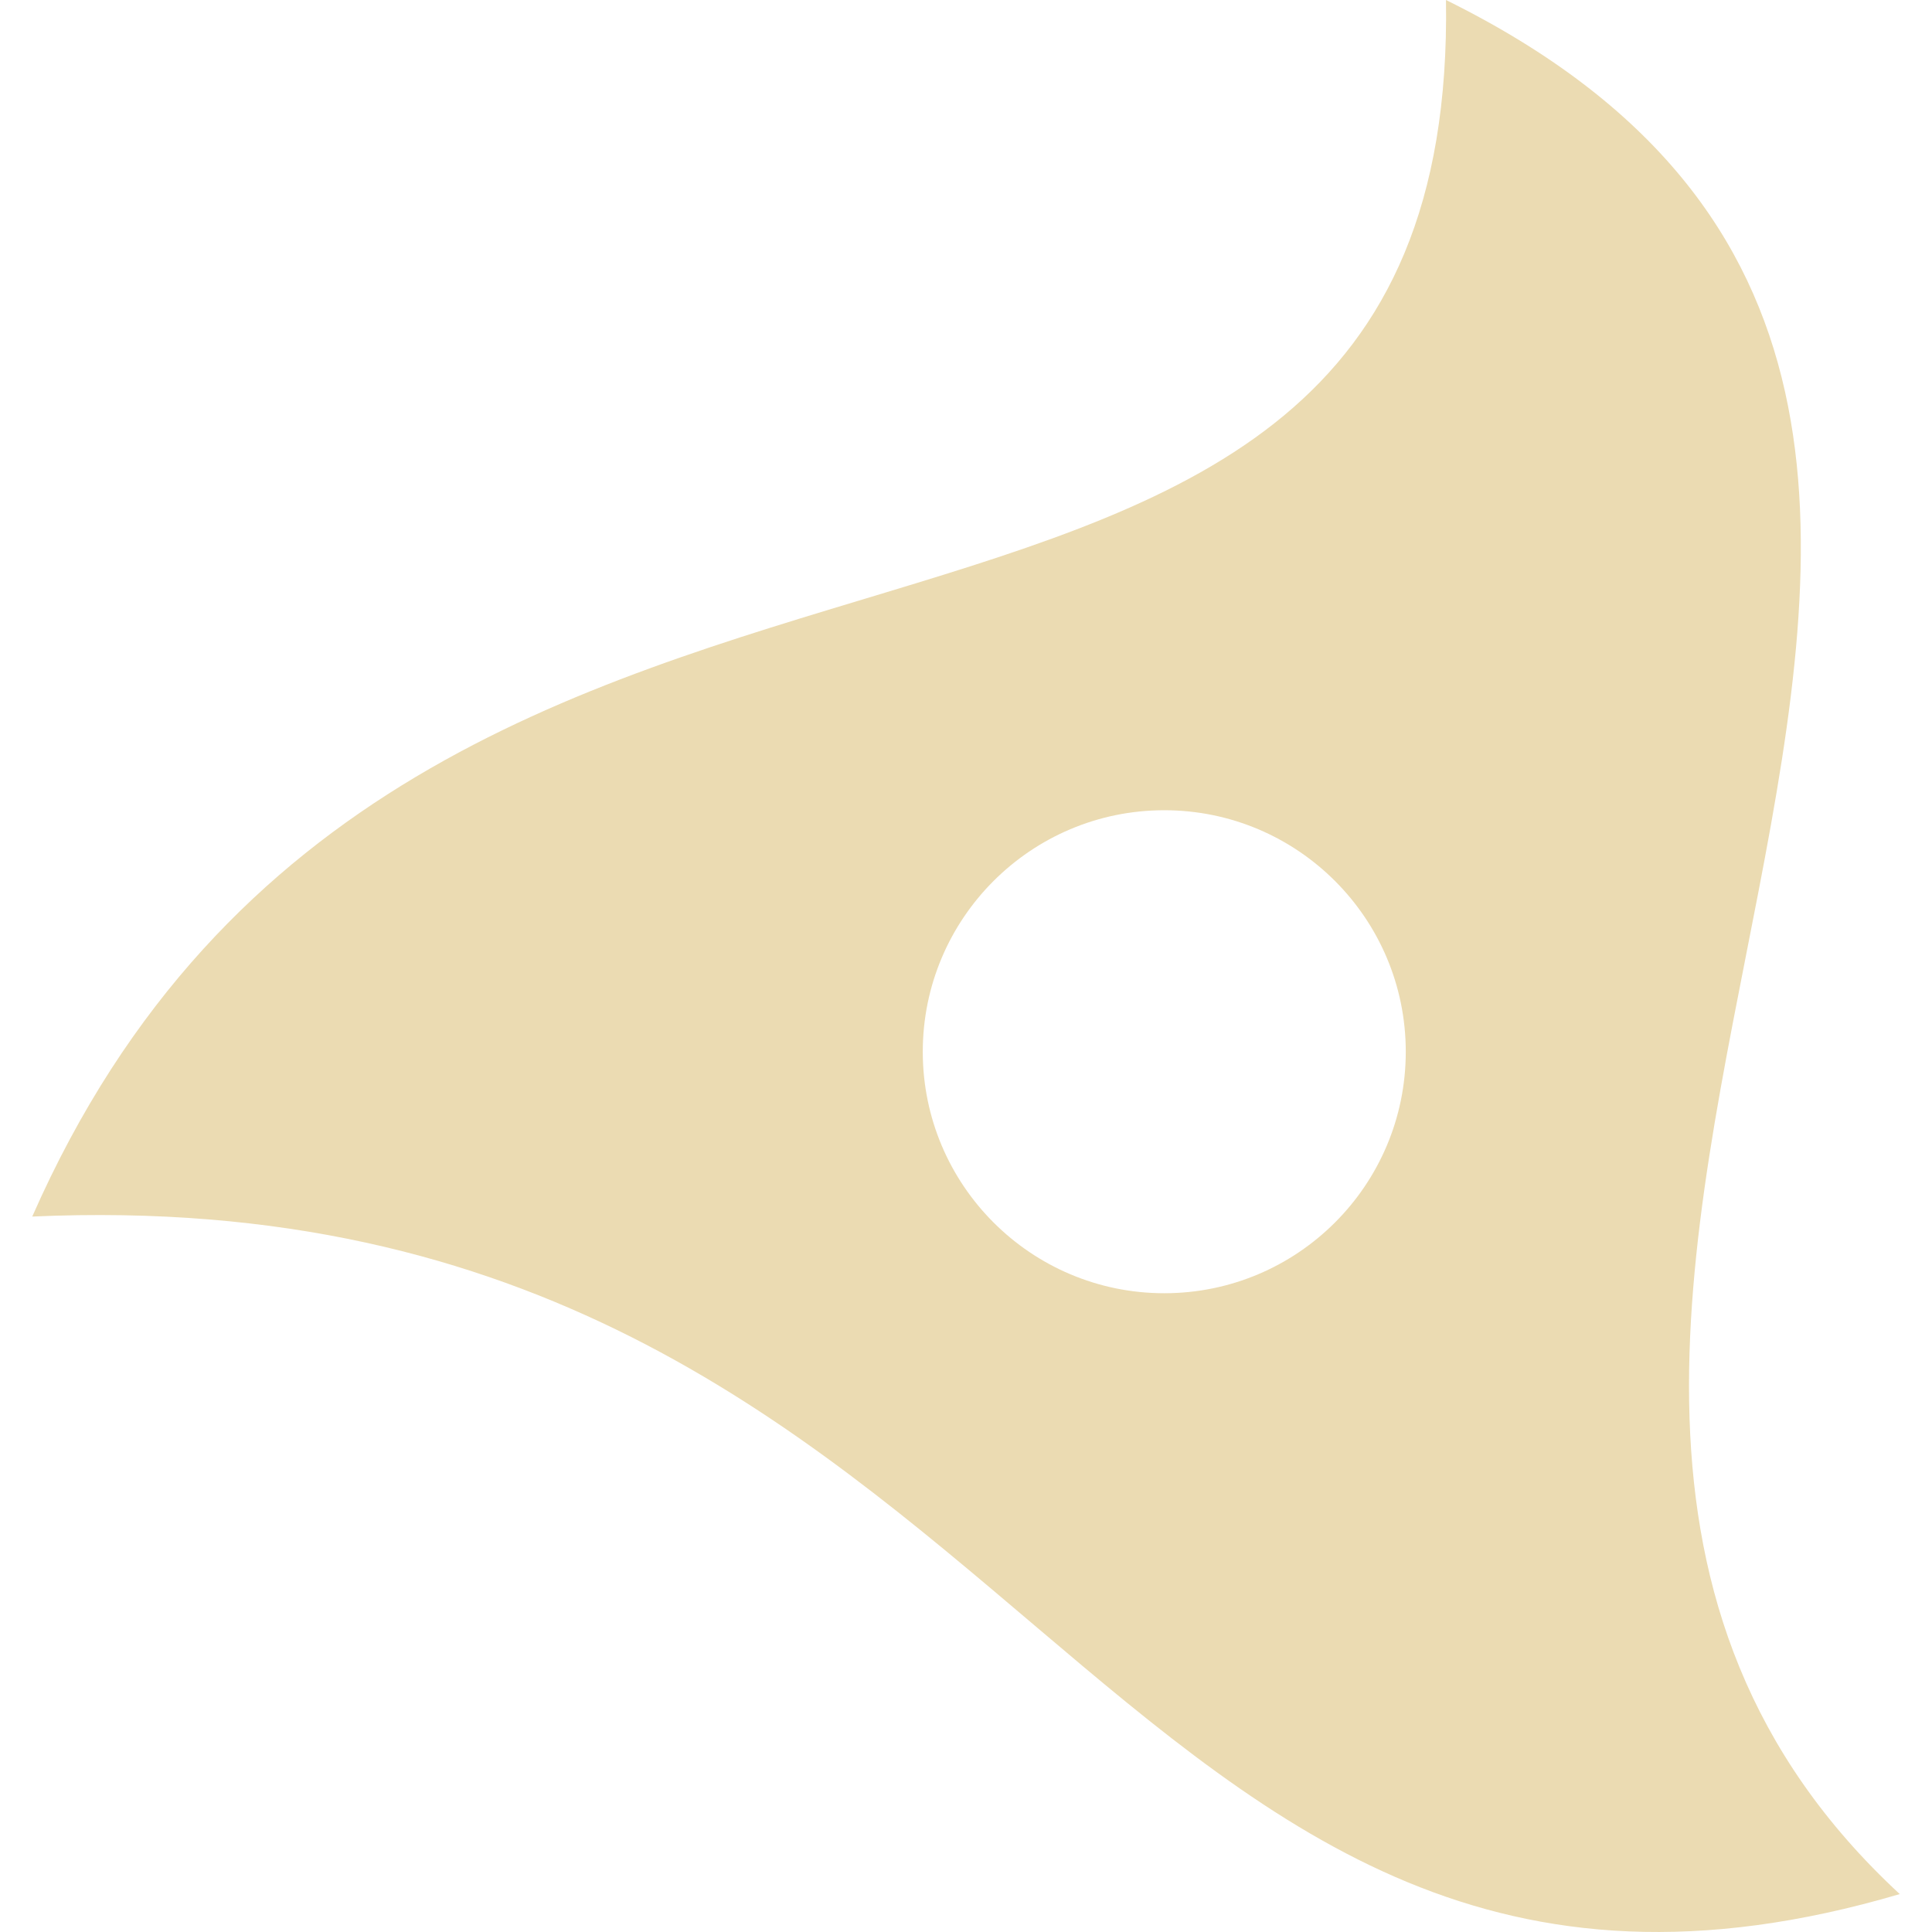
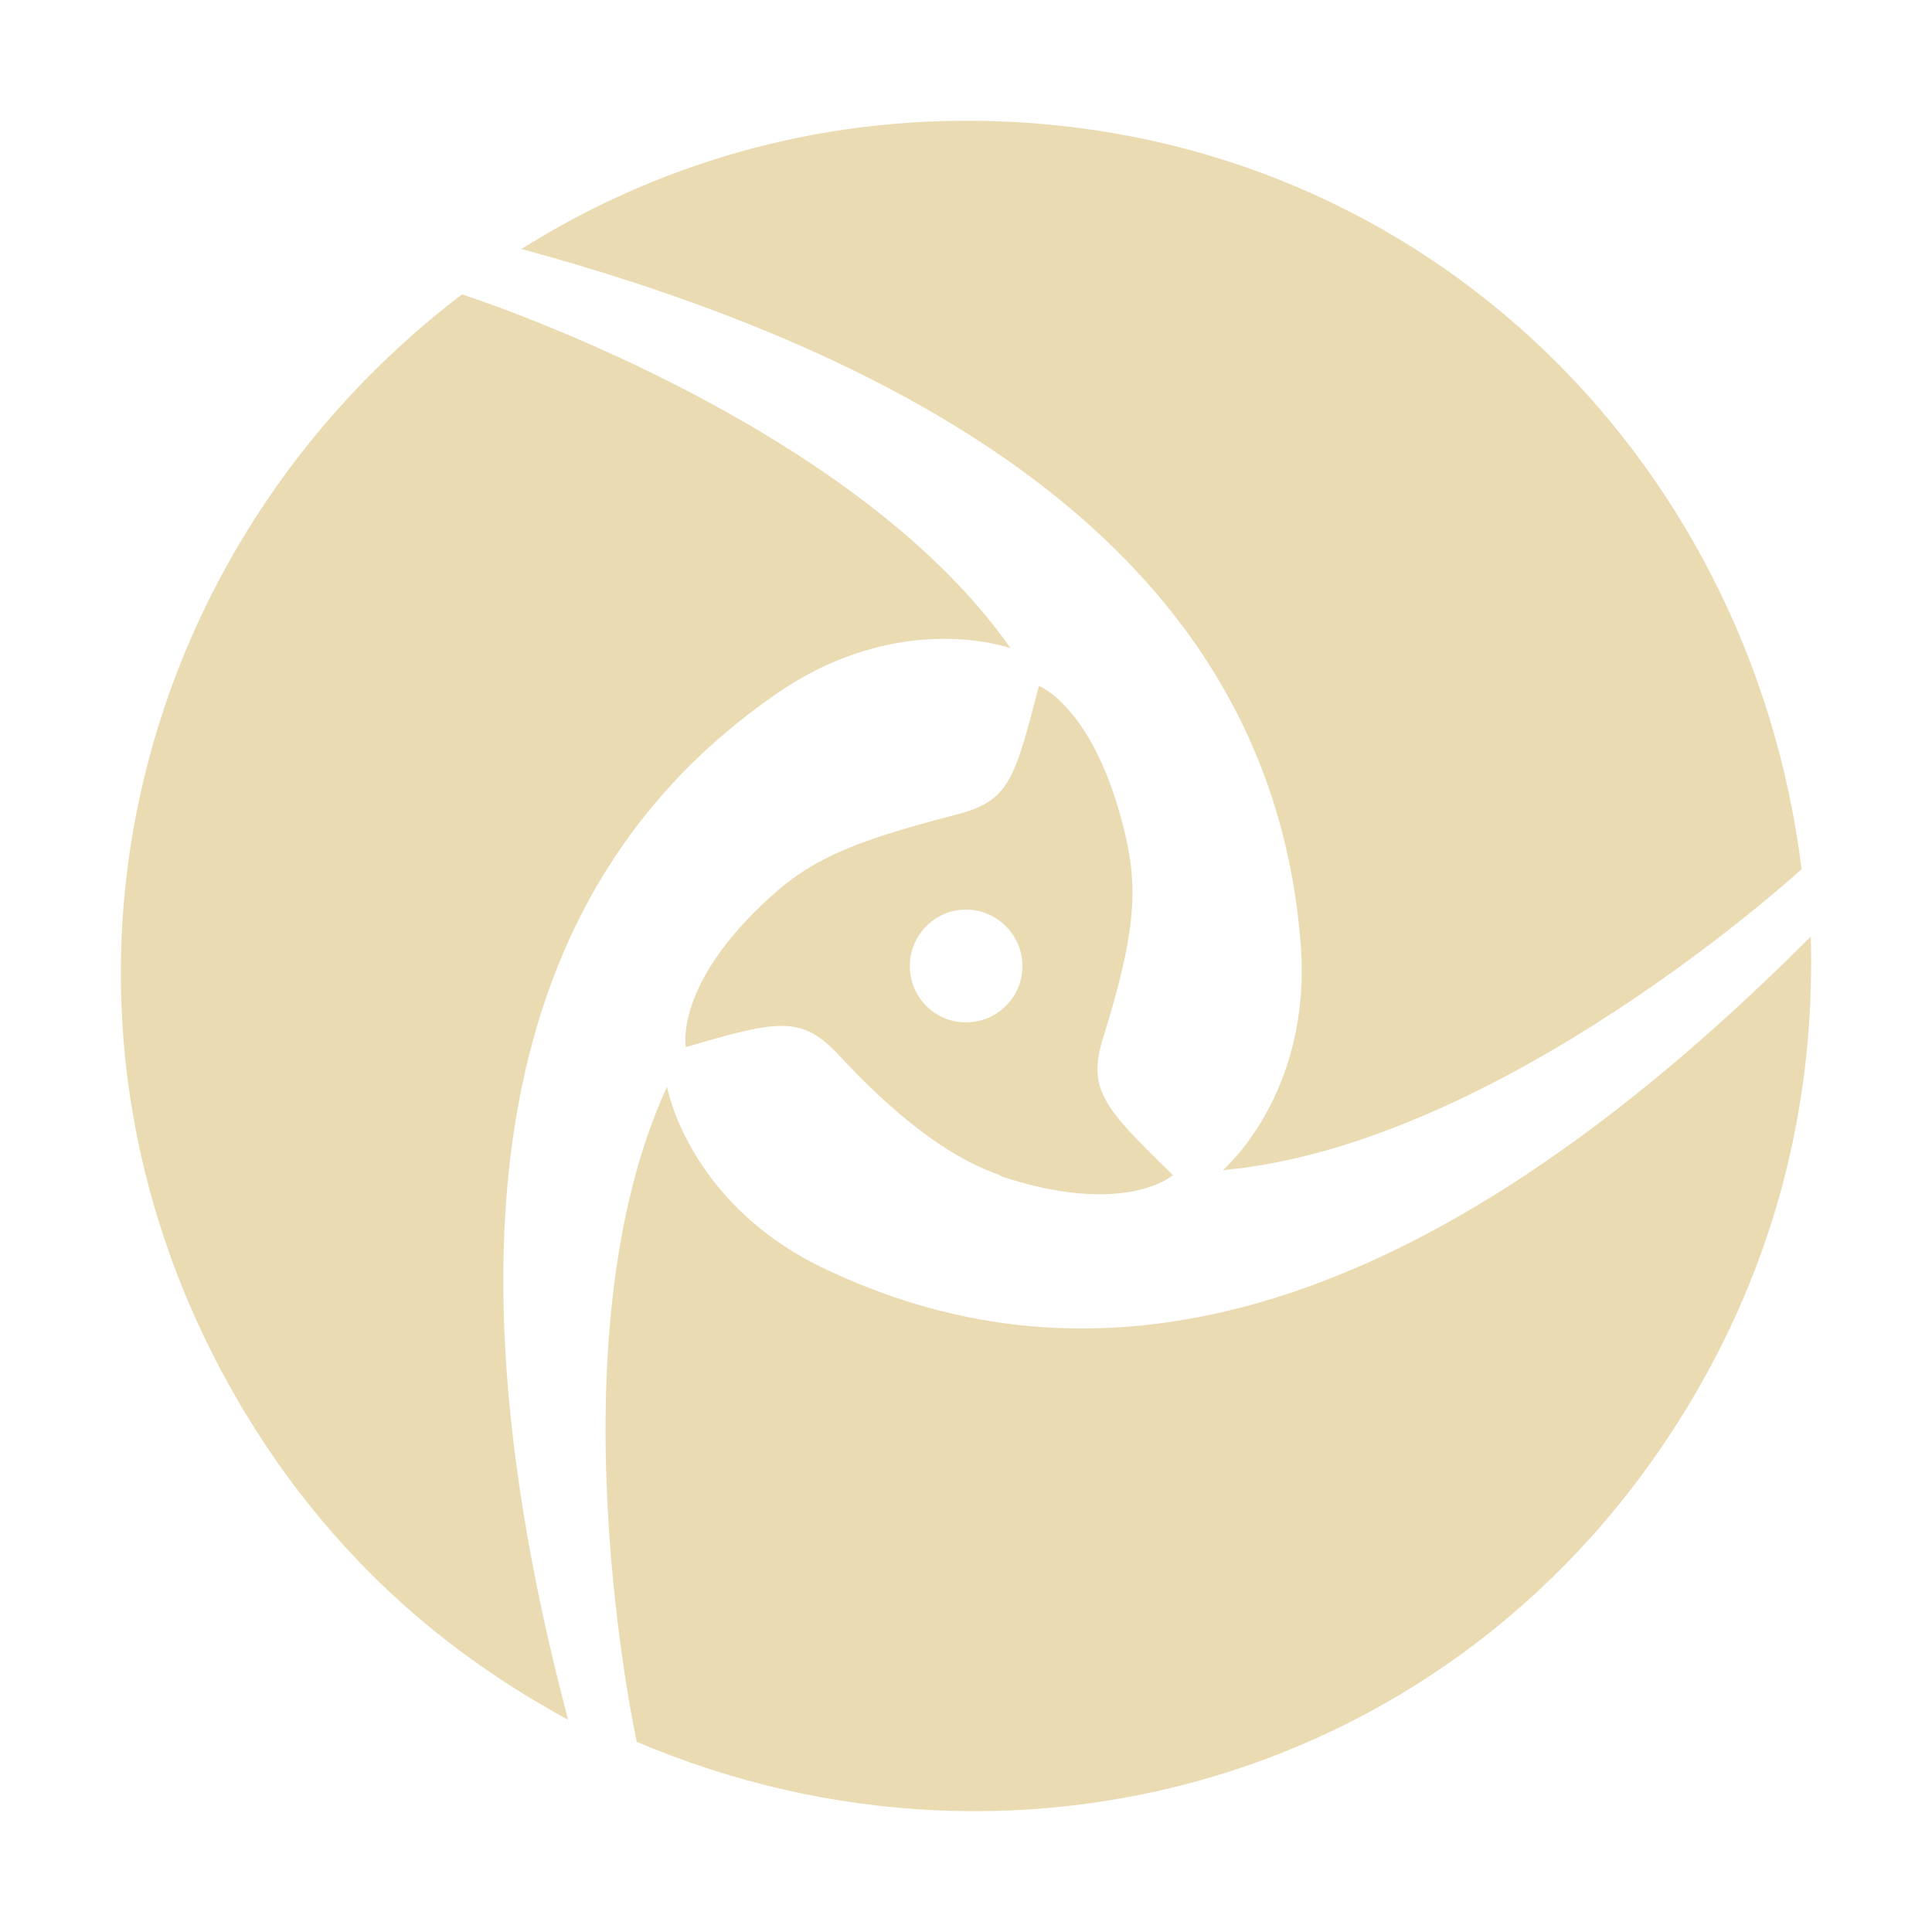
- <svg xmlns="http://www.w3.org/2000/svg" style="isolation:isolate" width="16" height="16" viewBox="0 0 16 16">
+ <svg xmlns="http://www.w3.org/2000/svg" width="16" height="16" version="1.1">
  <defs>
-     <style id="current-color-scheme" type="text/css">
-    .ColorScheme-Text { color:#ebdbb2; } .ColorScheme-Highlight { color:#458588; }
-   </style>
-     <linearGradient id="arrongin" x1="0%" x2="0%" y1="0%" y2="100%">
-       <stop offset="0%" style="stop-color:#d79921; stop-opacity:1" />
-       <stop offset="100%" style="stop-color:#b57614; stop-opacity:1" />
-     </linearGradient>
-     <linearGradient id="aurora" x1="0%" x2="0%" y1="0%" y2="100%">
-       <stop offset="0%" style="stop-color:#83a598; stop-opacity:1" />
-       <stop offset="100%" style="stop-color:#b16286; stop-opacity:1" />
-     </linearGradient>
-     <linearGradient id="fitdance" x1="0%" x2="0%" y1="0%" y2="100%">
-       <stop offset="0%" style="stop-color:#8ec07c; stop-opacity:1" />
-       <stop offset="100%" style="stop-color:#458588; stop-opacity:1" />
-     </linearGradient>
-     <linearGradient id="oomox" x1="0%" x2="0%" y1="0%" y2="100%">
-       <stop offset="0%" style="stop-color:#458588; stop-opacity:1" />
-       <stop offset="100%" style="stop-color:#928374; stop-opacity:1" />
-     </linearGradient>
-     <linearGradient id="rainblue" x1="0%" x2="0%" y1="0%" y2="100%">
-       <stop offset="0%" style="stop-color:#b8bb26; stop-opacity:1" />
-       <stop offset="100%" style="stop-color:#076678; stop-opacity:1" />
-     </linearGradient>
-     <linearGradient id="sunrise" x1="0%" x2="0%" y1="0%" y2="100%">
-       <stop offset="0%" style="stop-color: #fe8019; stop-opacity:1" />
-       <stop offset="100%" style="stop-color: #fabd2f; stop-opacity:1" />
-     </linearGradient>
-     <linearGradient id="telinkrin" x1="0%" x2="0%" y1="0%" y2="100%">
-       <stop offset="0%" style="stop-color: #83a598; stop-opacity:1" />
-       <stop offset="100%" style="stop-color: #83a598; stop-opacity:1" />
-     </linearGradient>
-     <linearGradient id="60spsycho" x1="0%" x2="0%" y1="0%" y2="100%">
-       <stop offset="0%" style="stop-color: #fb4934; stop-opacity:1" />
-       <stop offset="25%" style="stop-color: #fabd2f; stop-opacity:1" />
-       <stop offset="50%" style="stop-color: #fe8019; stop-opacity:1" />
-       <stop offset="100%" style="stop-color: #689d6a; stop-opacity:1" />
-     </linearGradient>
-     <linearGradient id="90ssummer" x1="0%" x2="0%" y1="0%" y2="100%">
-       <stop offset="0%" style="stop-color: #b16286; stop-opacity:1" />
-       <stop offset="20%" style="stop-color: #8ec07c; stop-opacity:1" />
-       <stop offset="50%" style="stop-color: #fabd2f; stop-opacity:1" />
-       <stop offset="100%" style="stop-color: #458588; stop-opacity:1" />
-     </linearGradient>
-     <linearGradient id="cyberneon" x1="0%" x2="0%" y1="0%" y2="100%">
-       <stop offset="0" style="stop-color:#83a598; stop-opacity:1" />
-       <stop offset="1" style="stop-color:#b16286; stop-opacity:1" />
-     </linearGradient>
+     <style type="text/css" id="current-color-scheme">.ColorScheme-Text { color:#ebdbb2; } .ColorScheme-Highlight { color:#458588; }</style>
  </defs>
-   <path style="fill:currentColor" class="ColorScheme-Text" fill-rule="evenodd" d="M 0.267 10.075 C 3.423 2.905 12.08 6.814 11.975 0 C 18.92 3.429 10.683 11.01 15.733 15.686 C 9.048 17.655 8.526 9.705 0.267 10.075 Z M 7.642 8.71 C 7.642 7.606 8.538 6.71 9.642 6.71 C 10.746 6.71 11.642 7.606 11.642 8.71 C 11.642 9.814 10.746 10.71 9.642 10.71 C 8.538 10.71 7.642 9.814 7.642 8.71 Z" />
+   <path class="ColorScheme-Text" fill="currentColor" d="m8.005 1c-1.605 0-2.853 0.538-3.687 1.062 4.874 1.323 6.281 3.586 6.453 5.747 0.1 1.251-0.645 1.882-0.645 1.882 2.308-0.209 4.794-2.493 4.794-2.493-0.429-3.467-3.24-6.198-6.915-6.198zm-4.179 1.438c-2.77 2.107-3.715 5.922-1.878 9.123 0.906 1.579 2.103 2.322 2.757 2.682-1.298-4.908-0.053-7.264 1.72-8.494 1.028-0.713 1.944-0.381 1.944-0.381-1.334-1.906-4.543-2.93-4.543-2.93zm4.778 3.242c-0.204 0.781-0.241 0.955-0.695 1.069-0.872 0.225-1.193 0.375-1.527 0.677-0.804 0.727-0.702 1.246-0.702 1.246 0.771-0.228 0.96-0.262 1.265 0.064 0.852 0.923 1.349 0.977 1.349 1.007 1.028 0.338 1.42-0.011 1.42-0.011-0.578-0.562-0.712-0.711-0.577-1.142 0.27-0.862 0.286-1.235 0.182-1.677-0.249-1.059-0.716-1.233-0.716-1.233zm-0.314 1.955c0.202 0.161 0.237 0.452 0.077 0.654-0.16 0.202-0.455 0.238-0.656 0.077-0.202-0.161-0.235-0.454-0.075-0.656 0.161-0.203 0.45-0.237 0.654-0.075zm6.706 0.121c-3.576 3.585-6.227 3.678-8.173 2.748-1.127-0.539-1.299-1.504-1.299-1.504-0.974 2.115-0.251 5.425-0.251 5.425 3.199 1.36 6.956 0.274 8.793-2.928 0.743-1.295 0.962-2.595 0.93-3.741z" />
</svg>
